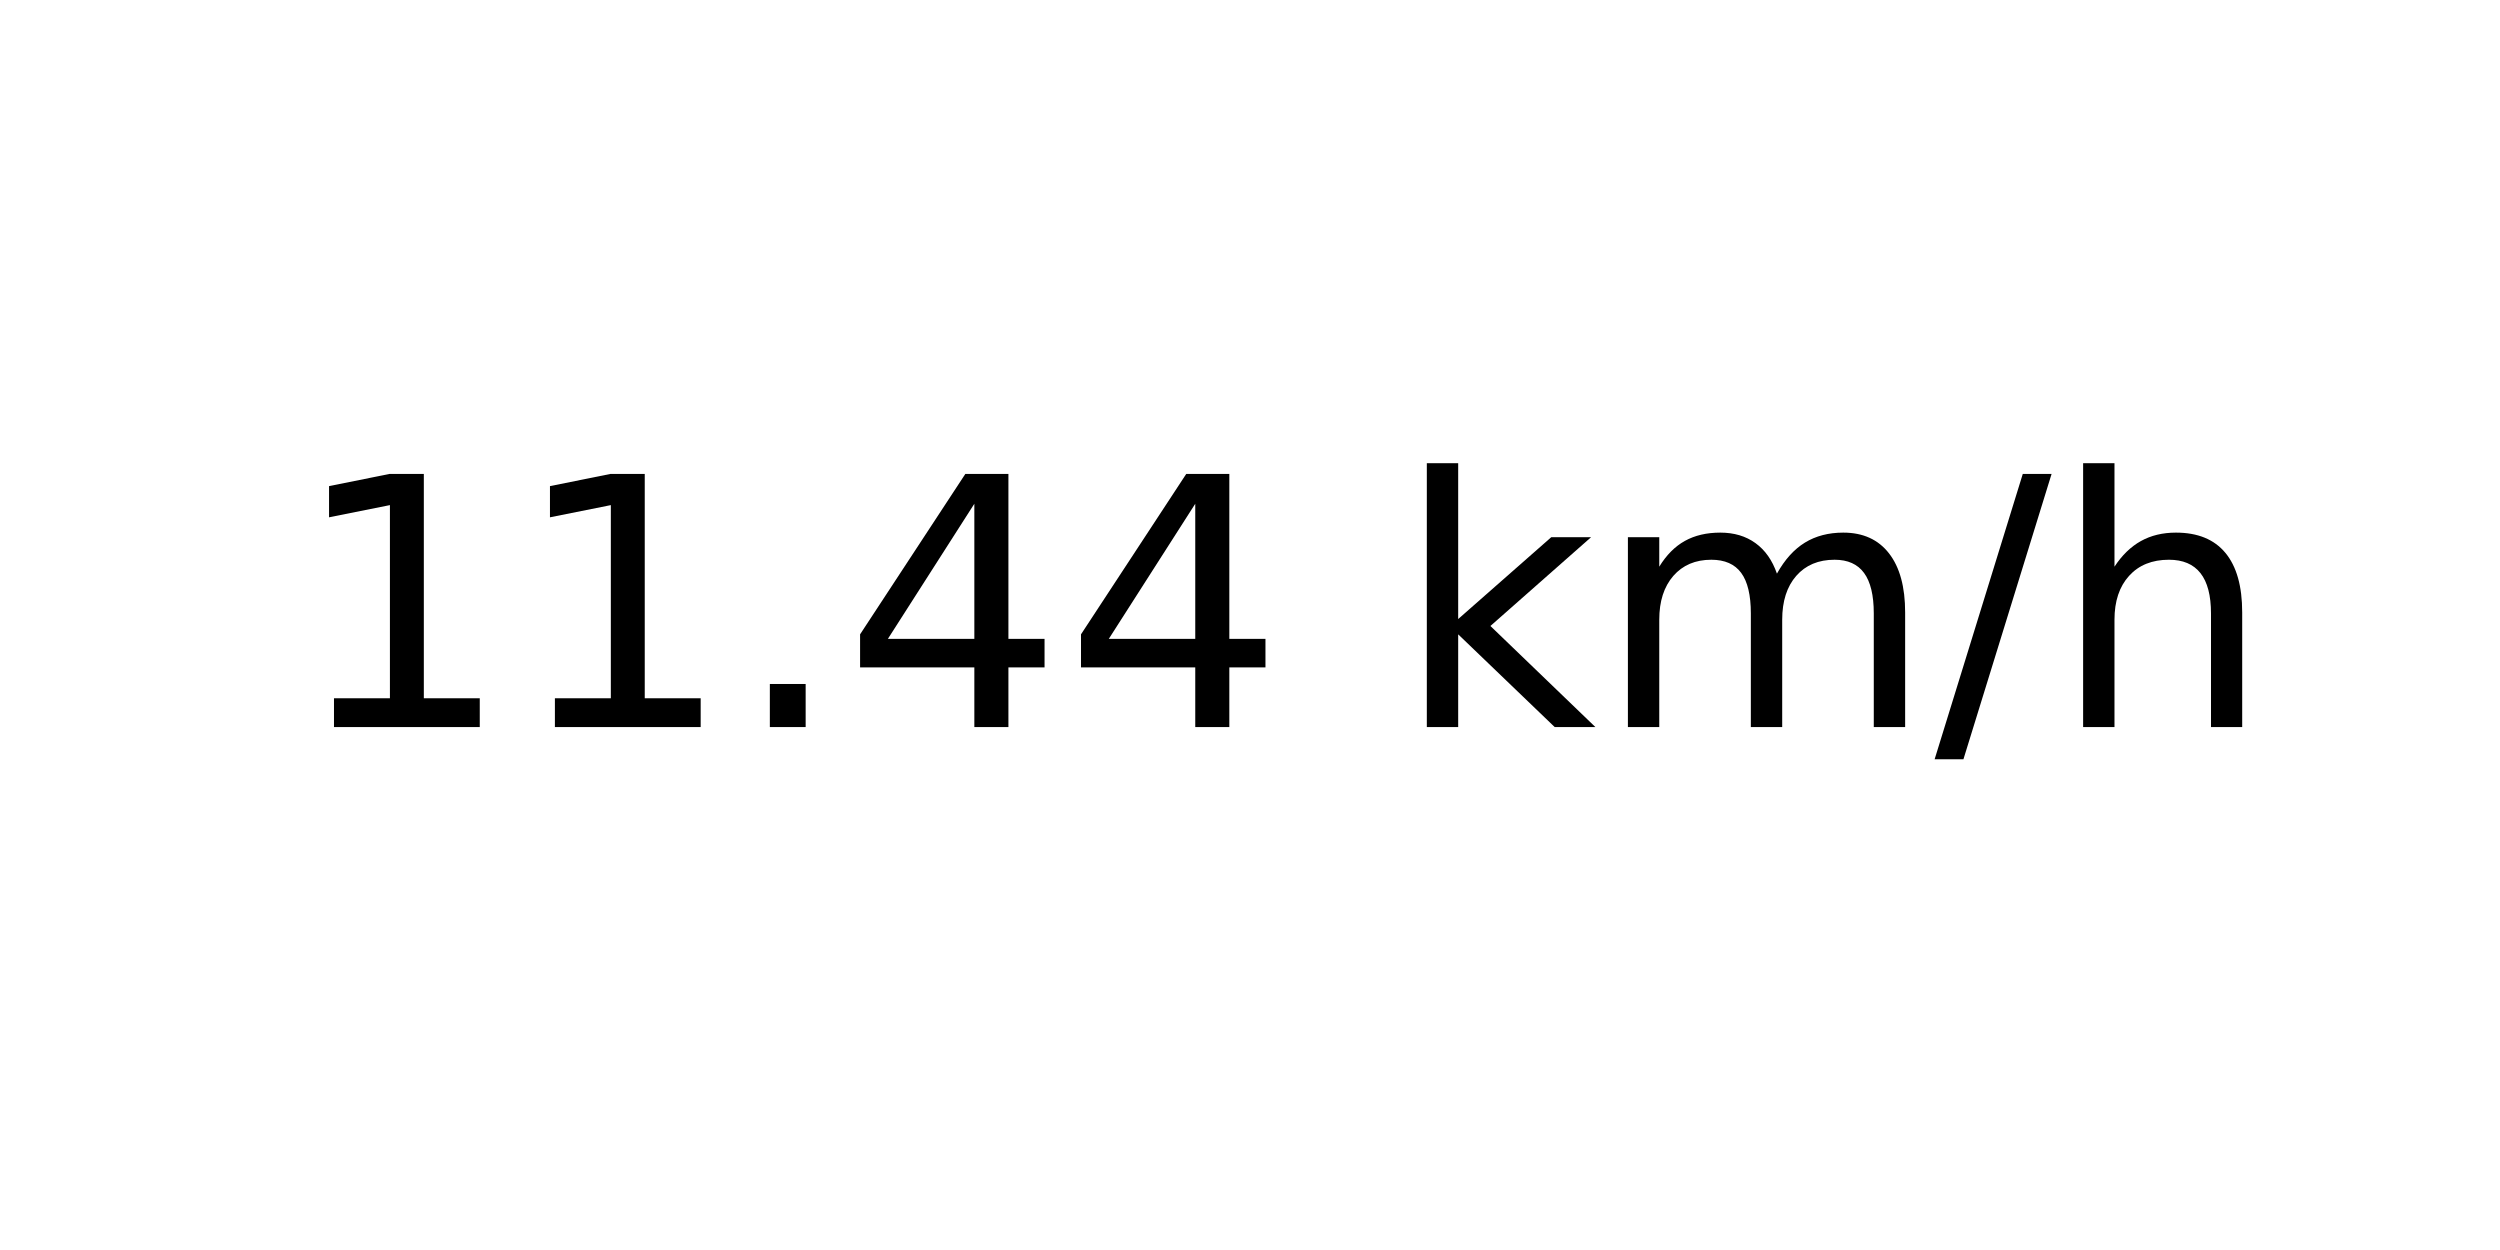
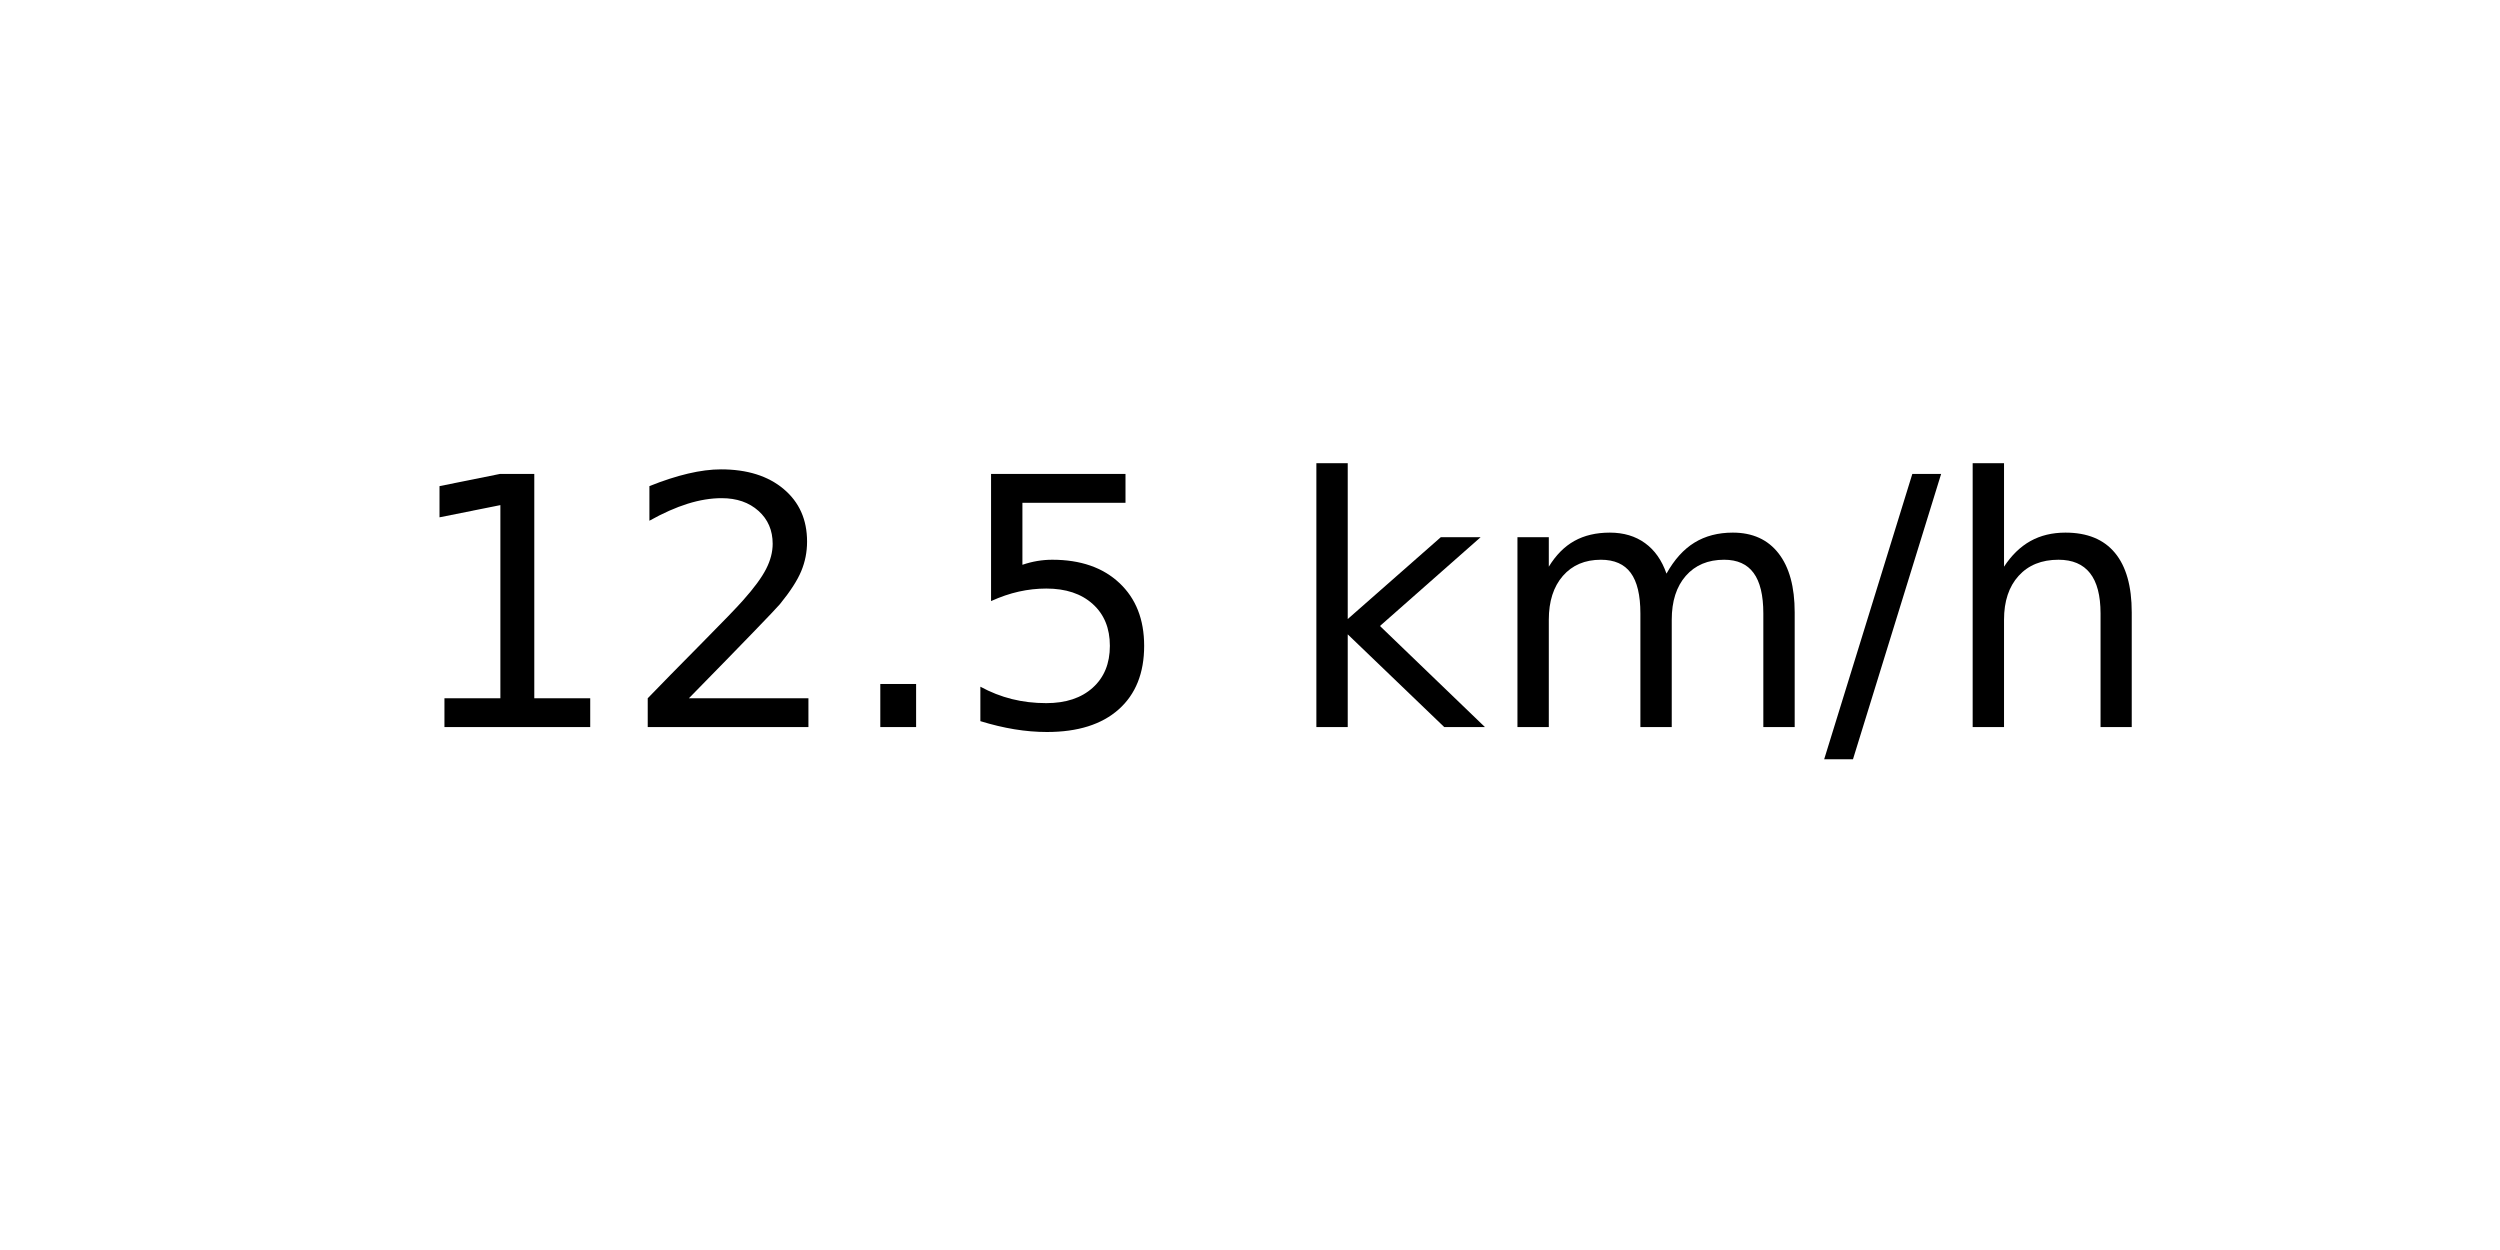
<svg xmlns="http://www.w3.org/2000/svg" xmlns:xlink="http://www.w3.org/1999/xlink" width="72pt" height="36pt" viewBox="0 0 72 36" version="1.1">
  <defs>
    <style type="text/css">*{stroke-linejoin: round; stroke-linecap: butt}</style>
  </defs>
  <g id="figure_1">
    <g id="axes_1">
      <g id="text_1">
-         <g transform="translate(8.378125 20.93937) scale(0.1 -0.1)">
+         <g transform="translate(11.55937 20.93937) scale(0.1 -0.1)">
          <defs>
            <path id="DejaVuSans-31" d="M 794 531  L 1825 531  L 1825 4091  L 703 3866  L 703 4441  L 1819 4666  L 2450 4666  L 2450 531  L 3481 531  L 3481 0  L 794 0  L 794 531  z " transform="scale(0.015625)" />
+             <path id="DejaVuSans-32" d="M 1228 531  L 3431 531  L 3431 0  L 469 0  L 469 531  Q 828 903 1448 1529  Q 2069 2156 2228 2338  Q 2531 2678 2651 2914  Q 2772 3150 2772 3378  Q 2772 3750 2511 3984  Q 2250 4219 1831 4219  Q 1534 4219 1204 4116  Q 875 4013 500 3803  L 500 4441  Q 881 4594 1212 4672  Q 1544 4750 1819 4750  Q 2544 4750 2975 4387  Q 3406 4025 3406 3419  Q 3406 3131 3298 2873  Q 3191 2616 2906 2266  Q 2828 2175 2409 1742  Q 1991 1309 1228 531  z " transform="scale(0.015625)" />
            <path id="DejaVuSans-2e" d="M 684 794  L 1344 794  L 1344 0  L 684 0  L 684 794  z " transform="scale(0.015625)" />
-             <path id="DejaVuSans-34" d="M 2419 4116  L 825 1625  L 2419 1625  L 2419 4116  z M 2253 4666  L 3047 4666  L 3047 1625  L 3713 1625  L 3713 1100  L 3047 1100  L 3047 0  L 2419 0  L 2419 1100  L 313 1100  L 313 1709  L 2253 4666  z " transform="scale(0.015625)" />
+             <path id="DejaVuSans-35" d="M 691 4666  L 3169 4666  L 3169 4134  L 1269 4134  L 1269 2991  Q 1406 3038 1543 3061  Q 1681 3084 1819 3084  Q 2600 3084 3056 2656  Q 3513 2228 3513 1497  Q 3513 744 3044 326  Q 2575 -91 1722 -91  Q 1428 -91 1123 -41  Q 819 9 494 109  L 494 744  Q 775 591 1075 516  Q 1375 441 1709 441  Q 2250 441 2565 725  Q 2881 1009 2881 1497  Q 2881 1984 2565 2268  Q 2250 2553 1709 2553  Q 1456 2553 1204 2497  Q 953 2441 691 2322  L 691 4666  z " transform="scale(0.015625)" />
            <path id="DejaVuSans-20" transform="scale(0.015625)" />
            <path id="DejaVuSans-6b" d="M 581 4863  L 1159 4863  L 1159 1991  L 2875 3500  L 3609 3500  L 1753 1863  L 3688 0  L 2938 0  L 1159 1709  L 1159 0  L 581 0  L 581 4863  z " transform="scale(0.015625)" />
            <path id="DejaVuSans-6d" d="M 3328 2828  Q 3544 3216 3844 3400  Q 4144 3584 4550 3584  Q 5097 3584 5394 3201  Q 5691 2819 5691 2113  L 5691 0  L 5113 0  L 5113 2094  Q 5113 2597 4934 2840  Q 4756 3084 4391 3084  Q 3944 3084 3684 2787  Q 3425 2491 3425 1978  L 3425 0  L 2847 0  L 2847 2094  Q 2847 2600 2669 2842  Q 2491 3084 2119 3084  Q 1678 3084 1418 2786  Q 1159 2488 1159 1978  L 1159 0  L 581 0  L 581 3500  L 1159 3500  L 1159 2956  Q 1356 3278 1631 3431  Q 1906 3584 2284 3584  Q 2666 3584 2933 3390  Q 3200 3197 3328 2828  z " transform="scale(0.015625)" />
            <path id="DejaVuSans-2f" d="M 1625 4666  L 2156 4666  L 531 -594  L 0 -594  L 1625 4666  z " transform="scale(0.015625)" />
            <path id="DejaVuSans-68" d="M 3513 2113  L 3513 0  L 2938 0  L 2938 2094  Q 2938 2591 2744 2837  Q 2550 3084 2163 3084  Q 1697 3084 1428 2787  Q 1159 2491 1159 1978  L 1159 0  L 581 0  L 581 4863  L 1159 4863  L 1159 2956  Q 1366 3272 1645 3428  Q 1925 3584 2291 3584  Q 2894 3584 3203 3211  Q 3513 2838 3513 2113  z " transform="scale(0.015625)" />
          </defs>
          <use xlink:href="#DejaVuSans-31" />
-           <use xlink:href="#DejaVuSans-31" x="63.623" />
+           <use xlink:href="#DejaVuSans-32" x="63.623" />
          <use xlink:href="#DejaVuSans-2e" x="127.246" />
-           <use xlink:href="#DejaVuSans-34" x="159.033" />
-           <use xlink:href="#DejaVuSans-34" x="222.656" />
-           <use xlink:href="#DejaVuSans-20" x="286.279" />
-           <use xlink:href="#DejaVuSans-6b" x="318.066" />
-           <use xlink:href="#DejaVuSans-6d" x="375.977" />
-           <use xlink:href="#DejaVuSans-2f" x="473.389" />
-           <use xlink:href="#DejaVuSans-68" x="507.08" />
+           <use xlink:href="#DejaVuSans-35" x="159.033" />
+           <use xlink:href="#DejaVuSans-20" x="222.656" />
+           <use xlink:href="#DejaVuSans-6b" x="254.443" />
+           <use xlink:href="#DejaVuSans-6d" x="312.354" />
+           <use xlink:href="#DejaVuSans-2f" x="409.766" />
+           <use xlink:href="#DejaVuSans-68" x="443.457" />
        </g>
      </g>
    </g>
  </g>
</svg>
